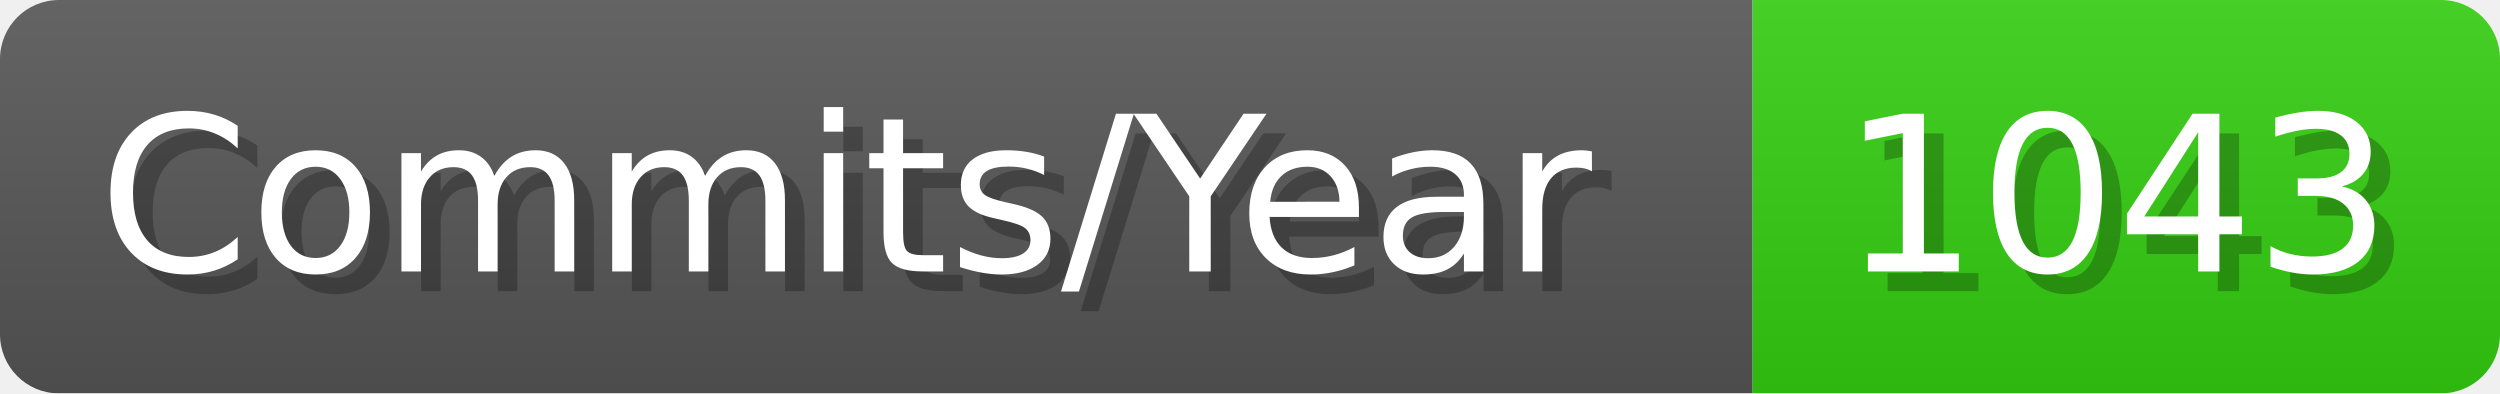
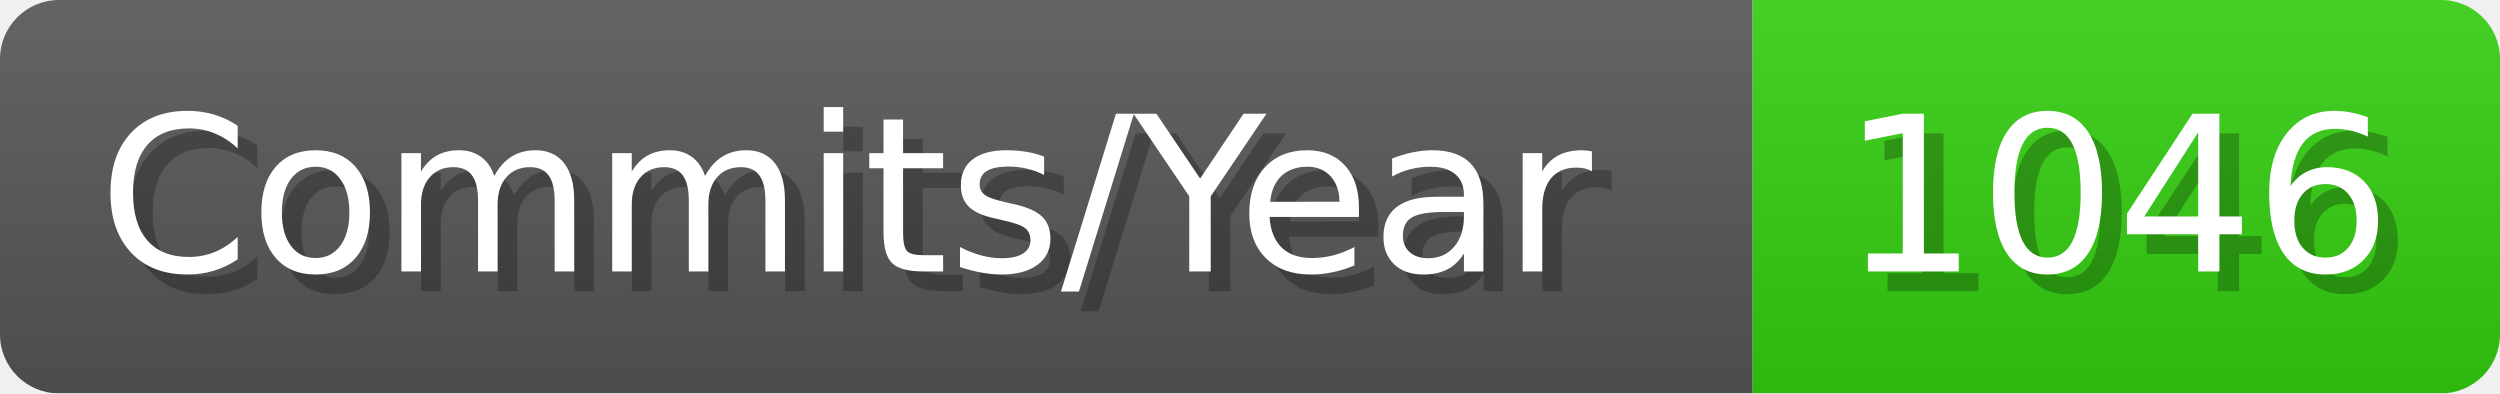
- <svg xmlns="http://www.w3.org/2000/svg" width="127.1" height="20" viewBox="0 0 1271 200" role="img" aria-label="Commits/Year: 1043">
+ <svg xmlns="http://www.w3.org/2000/svg" width="127.1" height="20" viewBox="0 0 1271 200" role="img" aria-label="Commits/Year: 1046">
  <linearGradient id="aUPdi" x2="0" y2="100%">
    <stop offset="0" stop-opacity=".1" stop-color="#EEE" />
    <stop offset="1" stop-opacity=".1" />
  </linearGradient>
  <mask id="WfAiQ">
    <rect width="1271" height="200" rx="30" fill="#FFF" />
  </mask>
  <g mask="url(#WfAiQ)">
    <rect width="891" height="200" fill="#555" />
    <rect width="380" height="200" fill="#3C1" x="891" />
    <rect width="1271" height="200" fill="url(#aUPdi)" />
  </g>
  <g aria-hidden="true" fill="#fff" text-anchor="start" font-family="Verdana,DejaVu Sans,sans-serif" font-size="110">
    <text x="60" y="148" textLength="791" fill="#000" opacity="0.25">Commits/Year</text>
    <text x="50" y="138" textLength="791">Commits/Year</text>
-     <text x="946" y="148" textLength="280" fill="#000" opacity="0.25">1043</text>
-     <text x="936" y="138" textLength="280">1043</text>
+     <text x="946" y="148" textLength="280" fill="#000" opacity="0.25">1046</text>
+     <text x="936" y="138" textLength="280">1046</text>
  </g>
</svg>
